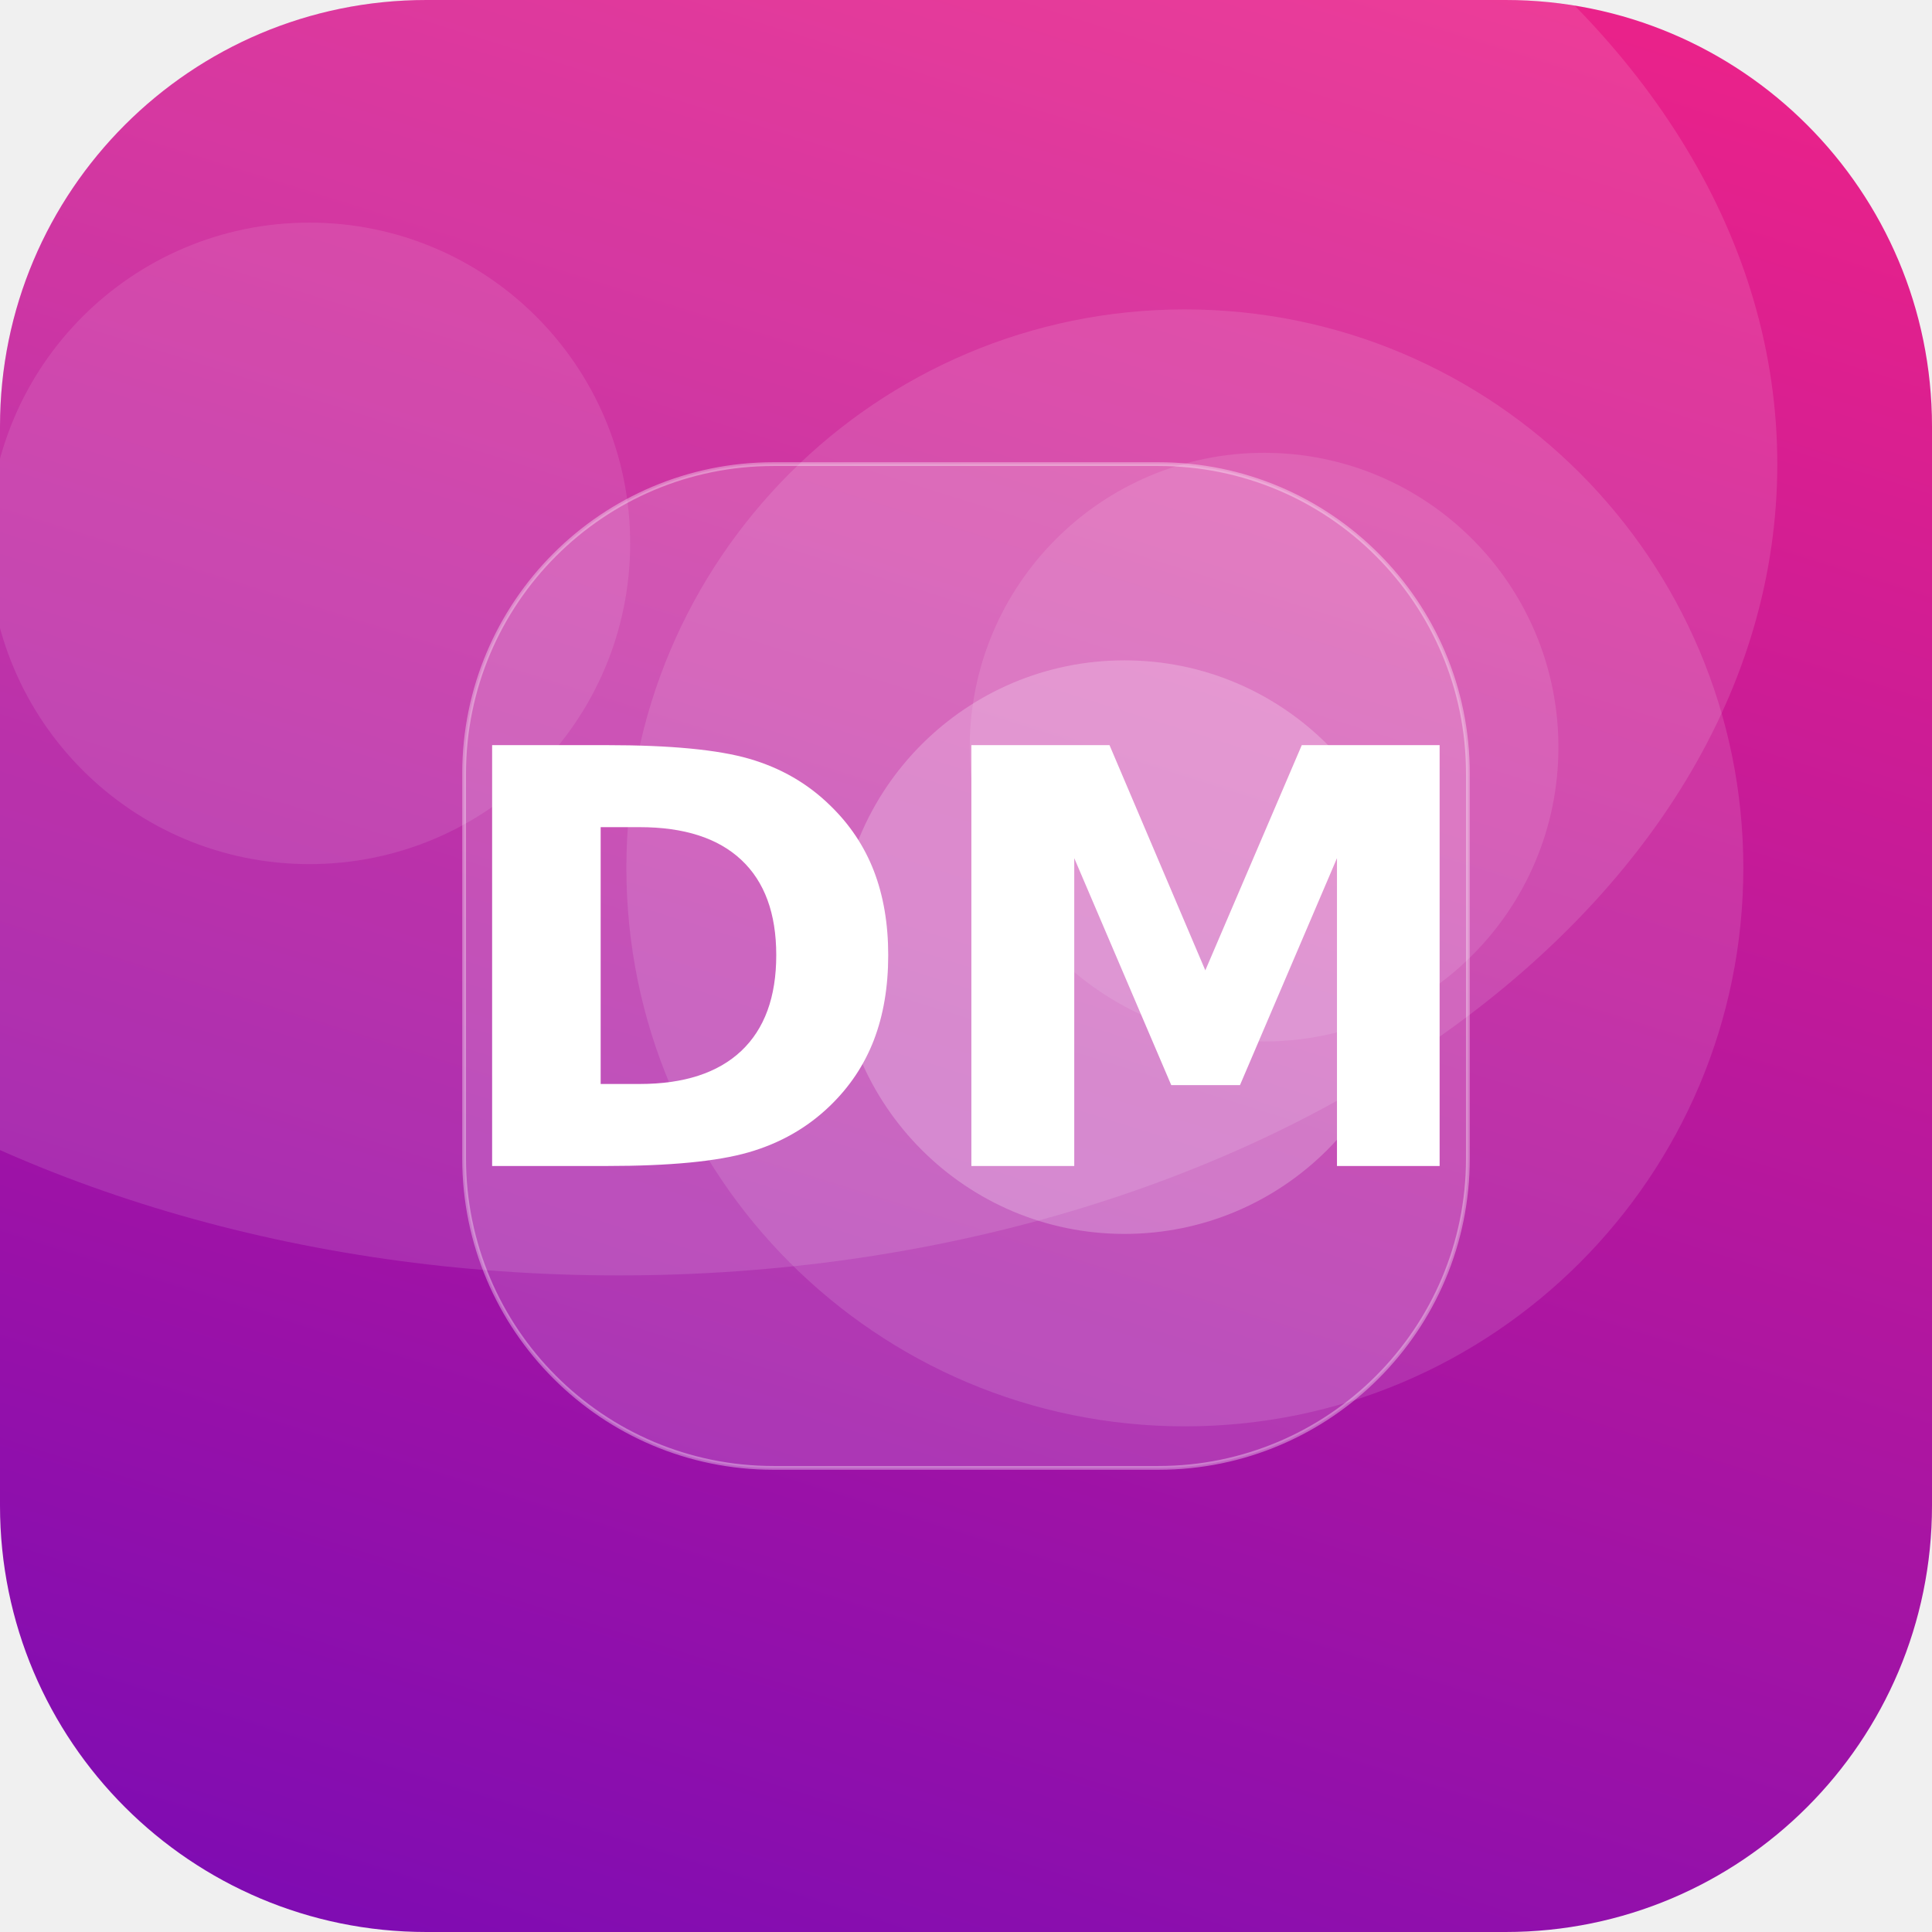
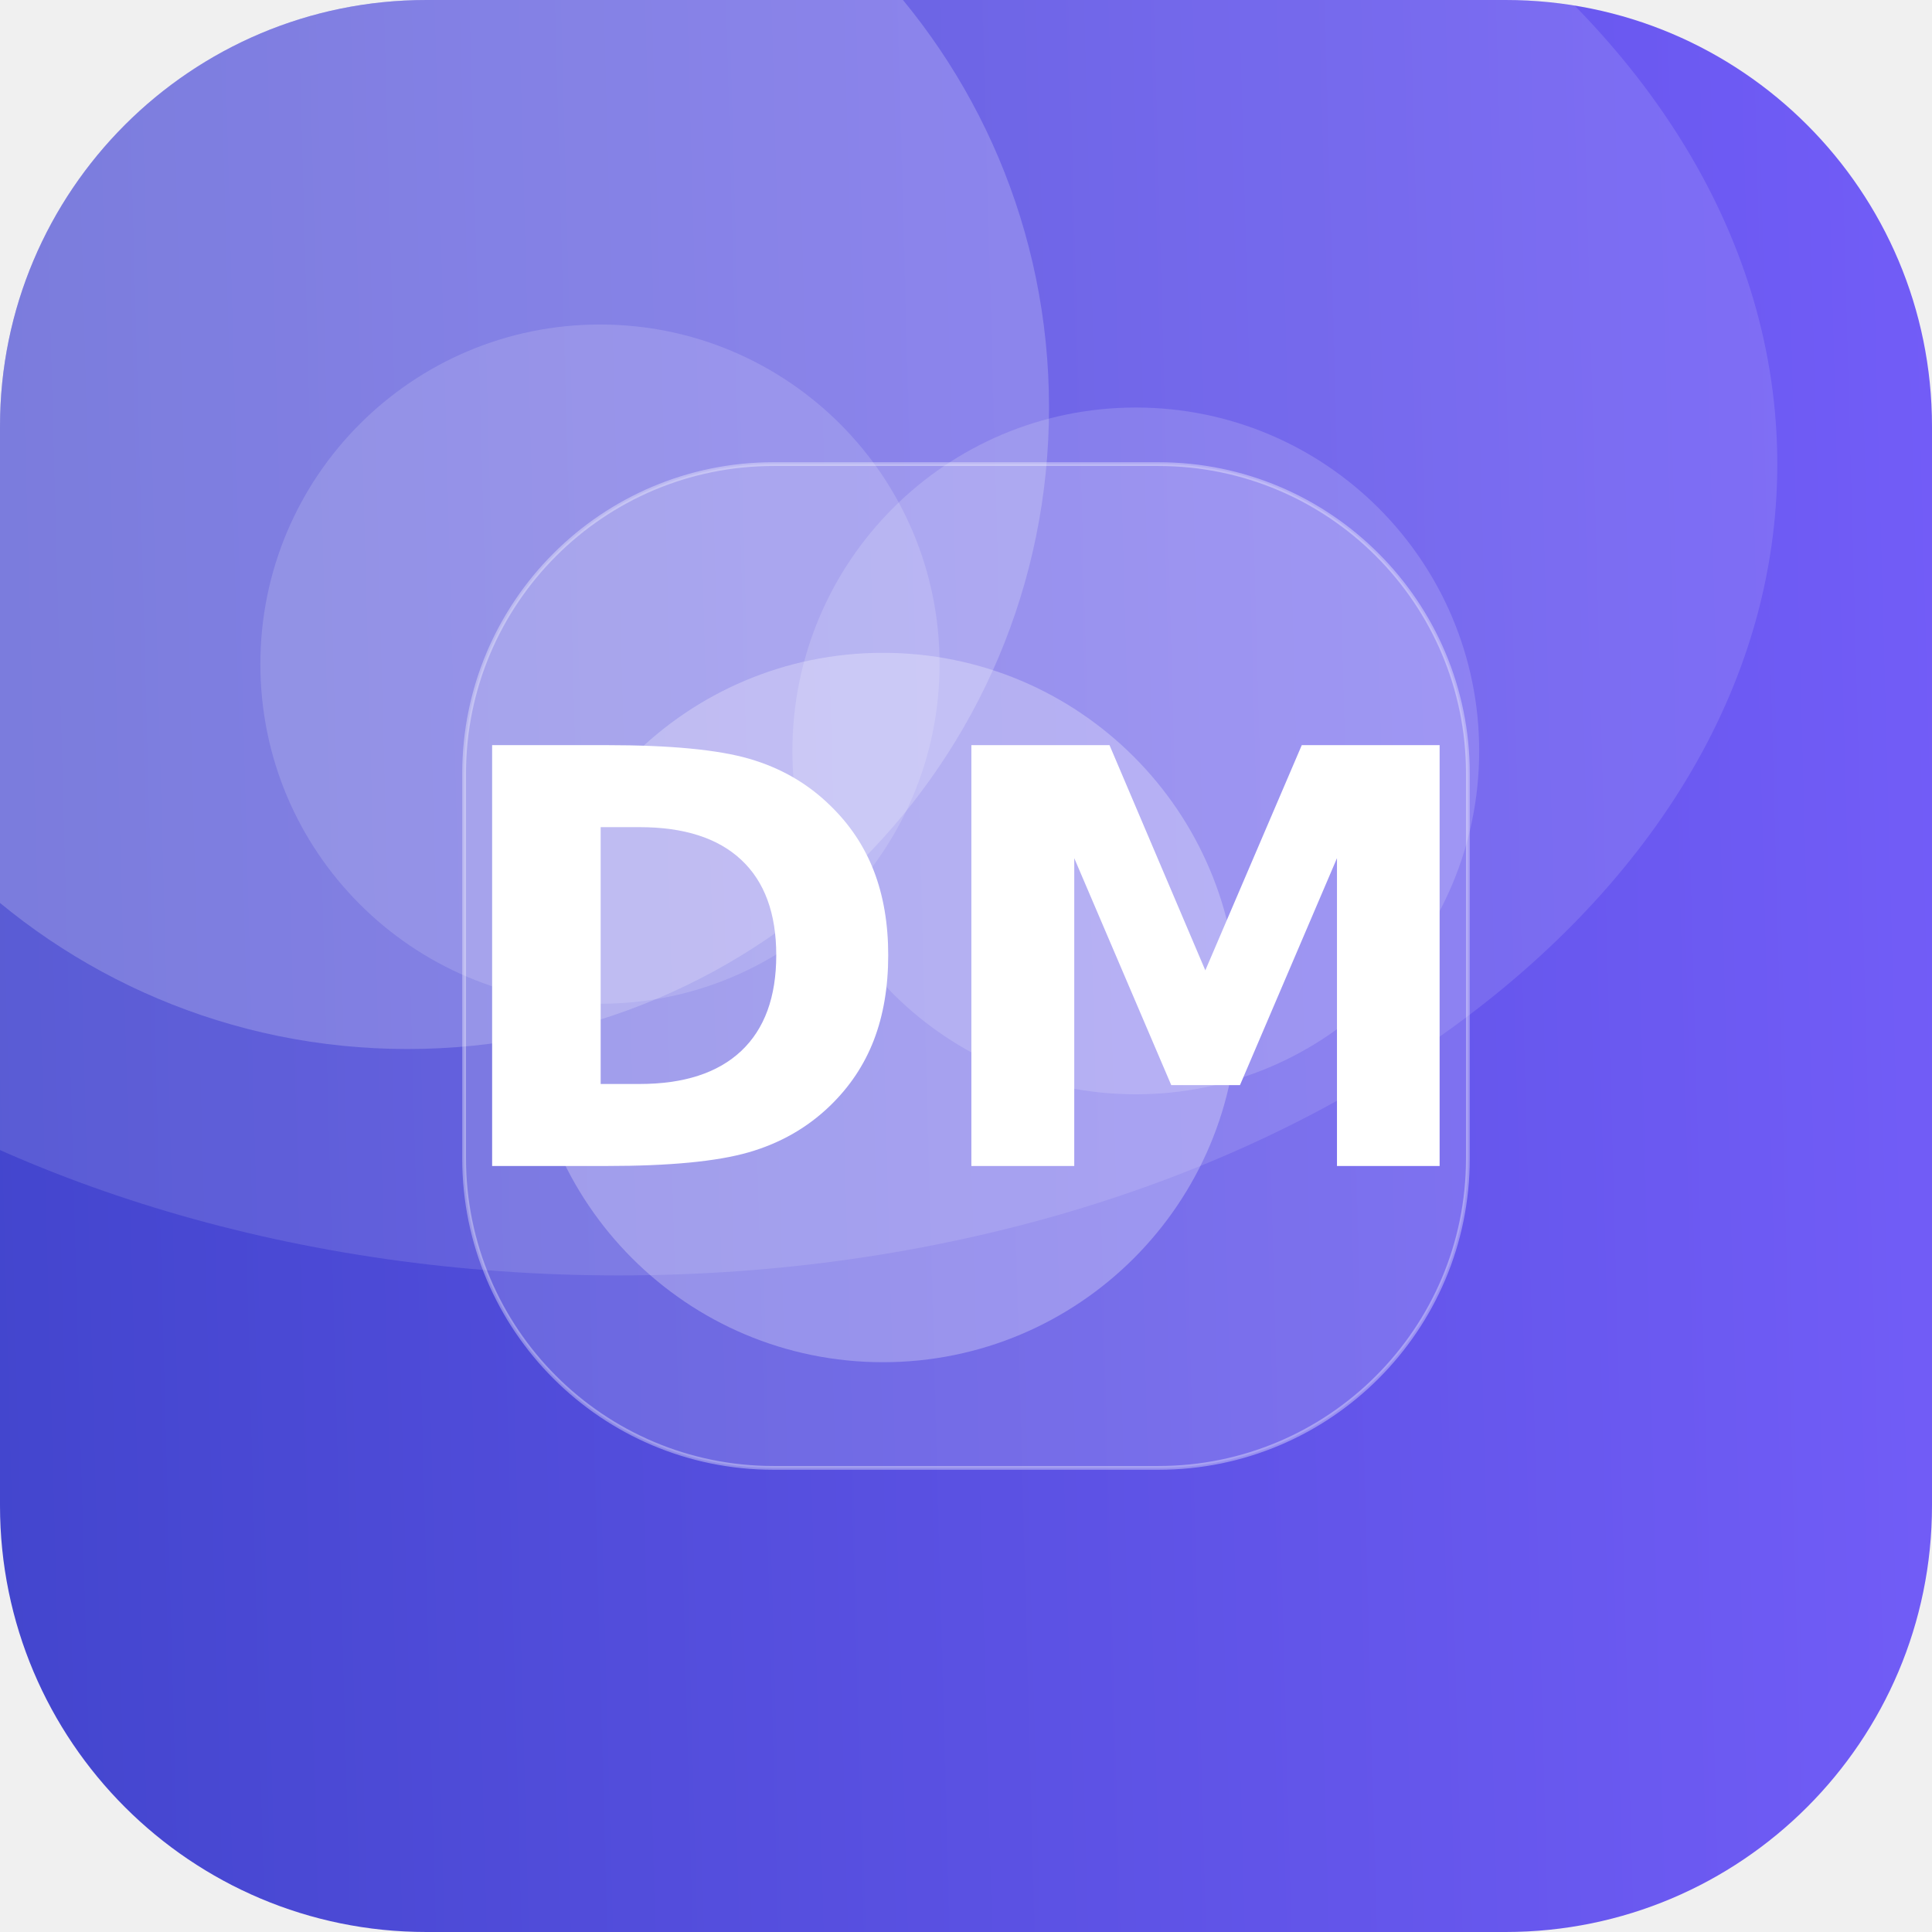
<svg xmlns="http://www.w3.org/2000/svg" width="512" height="512" viewBox="0 0 512 512">
  <defs>
-     <linearGradient id="g" x1="0" y1="0" x2="1" y2="1" gradientTransform="rotate(62 0.5 0.5)">
-       <stop offset="0" stop-color="#F72585" />
-       <stop offset="1" stop-color="#7209B7" />
+     <linearGradient id="g" x1="0" y1="0" x2="1" y2="1" gradientTransform="rotate(132 0.5 0.5)">
+       <stop offset="0" stop-color="#7B61FF" />
+       <stop offset="1" stop-color="#3A41C6" />
    </linearGradient>
    <clipPath id="c">
      <rect width="512" height="512" rx="113" />
    </clipPath>
  </defs>
  <g clip-path="url(#c)">
    <rect width="512" height="512" fill="url(#g)" />
-     <circle cx="314" cy="230" r="148" fill="#FFFFFF" fill-opacity="0.12" />
-     <circle cx="298" cy="251" r="76" fill="#FFFFFF" fill-opacity="0.23" />
-     <circle cx="82" cy="144" r="85" fill="#FFFFFF" fill-opacity="0.10" />
-     <circle cx="335" cy="198" r="78" fill="#FFFFFF" fill-opacity="0.11" />
+     <circle cx="108" cy="108" r="170" fill="#FFFFFF" fill-opacity="0.20" />
+     <circle cx="301" cy="199" r="91" fill="#FFFFFF" fill-opacity="0.16" />
+     <circle cx="234" cy="267" r="94" fill="#FFFFFF" fill-opacity="0.27" />
+     <circle cx="159" cy="176" r="90" fill="#FFFFFF" fill-opacity="0.15" />
    <ellipse cx="164" cy="123" rx="307" ry="215" fill="#FFFFFF" fill-opacity="0.12" />
    <rect x="123" y="123" width="266" height="266" rx="82" fill="#FFFFFF" fill-opacity="0.16" stroke="#FFFFFF" stroke-opacity="0.35" />
    <text x="50%" y="50%" dy="53" text-anchor="middle" font-family="DejaVu Sans, Helvetica, Arial, sans-serif" font-weight="bold" font-size="153" fill="#FFFFFF">DM</text>
  </g>
</svg>
